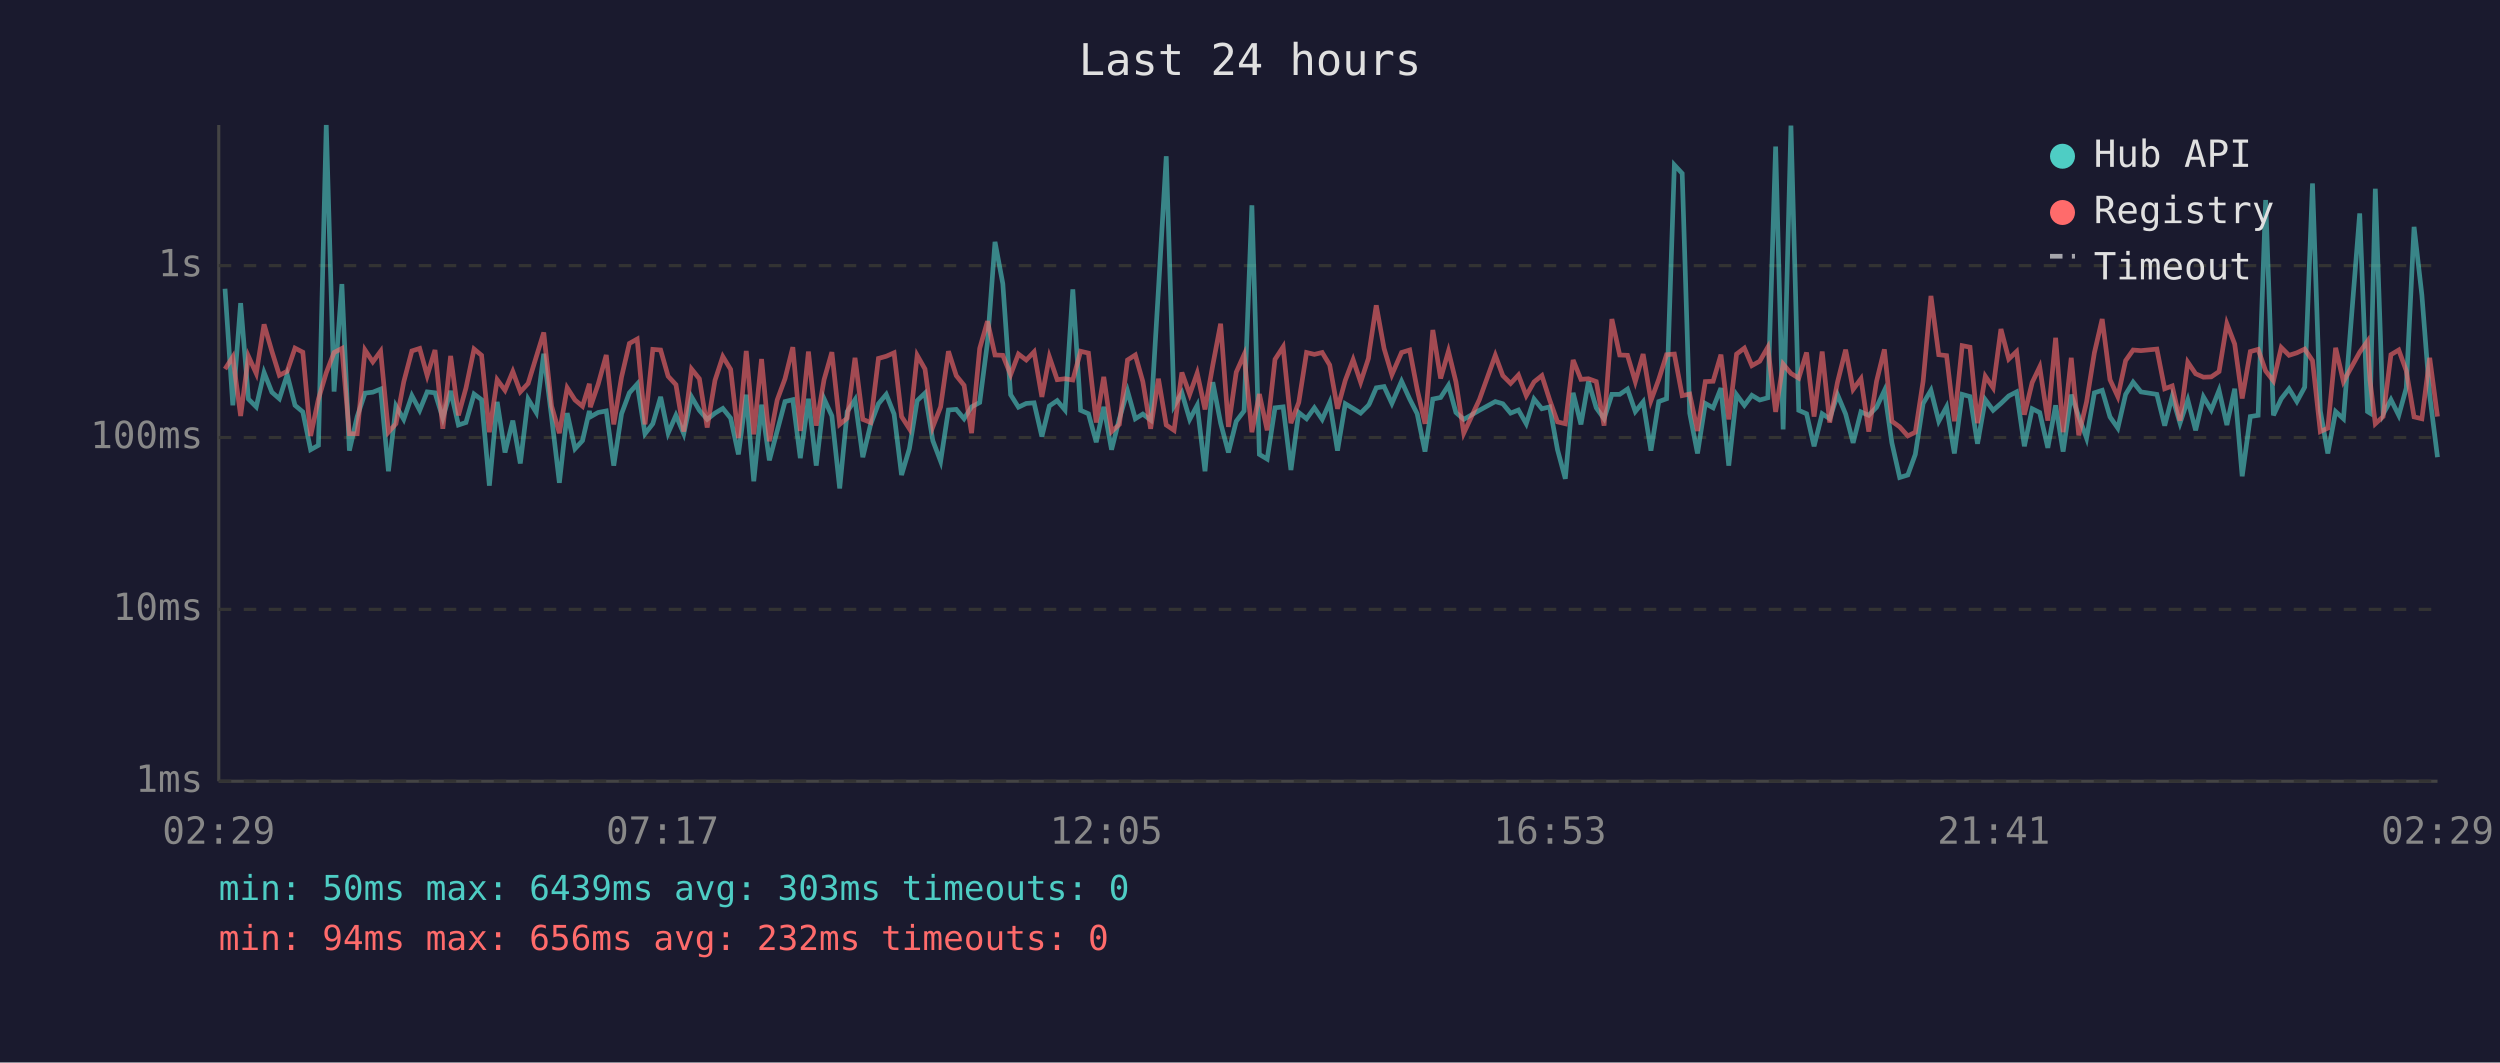
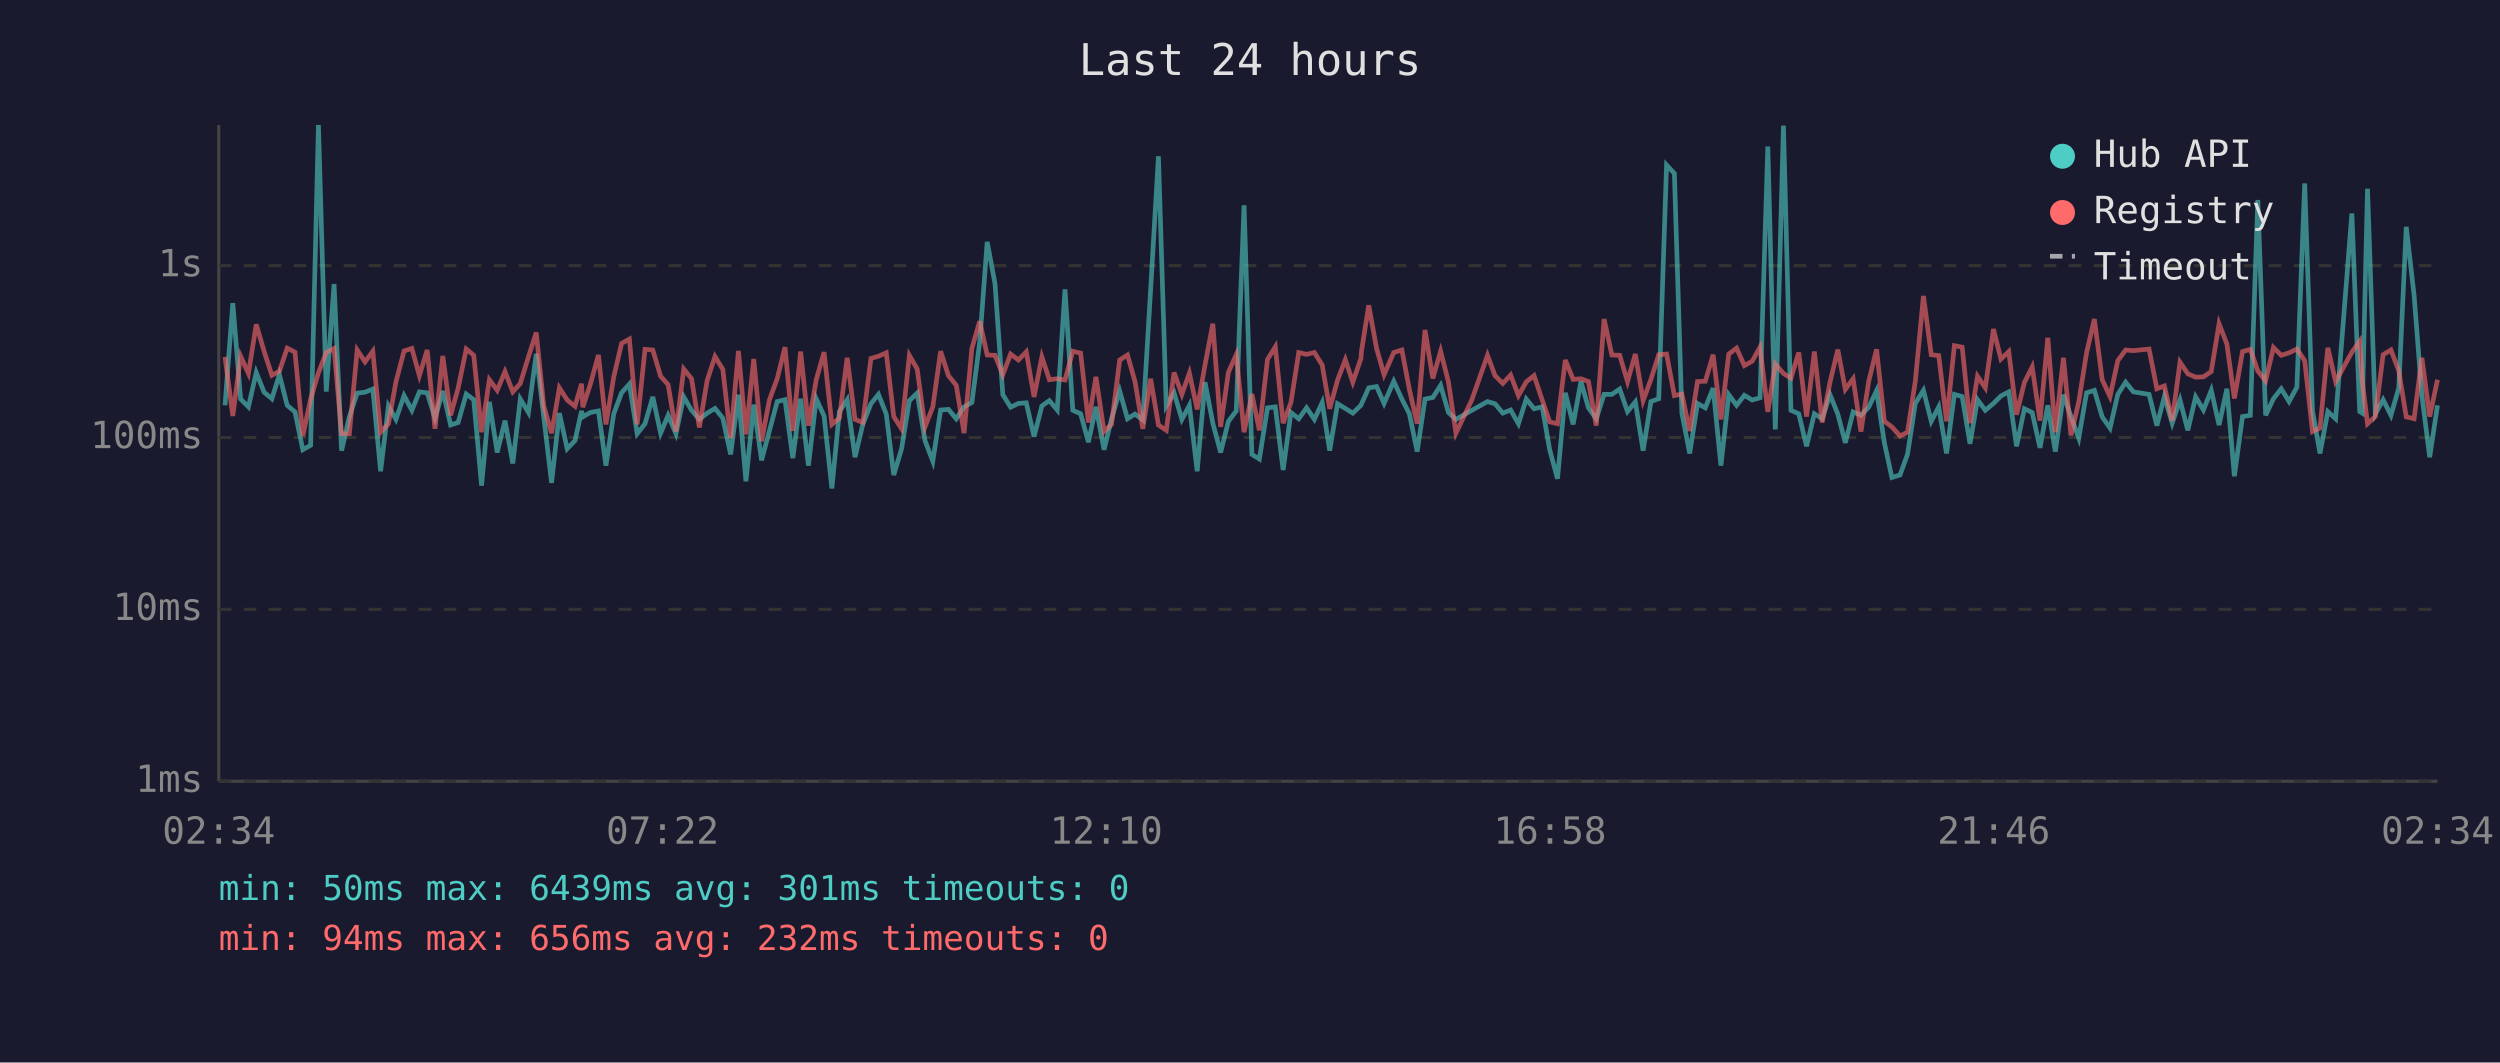
<svg xmlns="http://www.w3.org/2000/svg" viewBox="0 0 800 340" font-family="monospace" font-size="12">
  <rect width="800" height="340" fill="#1a1a2e" />
  <text x="400" y="24" fill="#e0e0e0" font-size="14" text-anchor="middle">Last 24 hours</text>
  <line x1="70" y1="40" x2="70" y2="250" stroke="#444" stroke-width="1" />
  <line x1="70" y1="250" x2="780" y2="250" stroke="#444" stroke-width="1" />
  <line x1="70" y1="250" x2="780" y2="250" stroke="#333" stroke-width="1" stroke-dasharray="4" />
  <text x="65" y="250" fill="#888" text-anchor="end" dominant-baseline="middle">1ms</text>
  <line x1="70" y1="195" x2="780" y2="195" stroke="#333" stroke-width="1" stroke-dasharray="4" />
  <text x="65" y="195" fill="#888" text-anchor="end" dominant-baseline="middle">10ms</text>
  <line x1="70" y1="140" x2="780" y2="140" stroke="#333" stroke-width="1" stroke-dasharray="4" />
  <text x="65" y="140" fill="#888" text-anchor="end" dominant-baseline="middle">100ms</text>
  <line x1="70" y1="85" x2="780" y2="85" stroke="#333" stroke-width="1" stroke-dasharray="4" />
  <text x="65" y="85" fill="#888" text-anchor="end" dominant-baseline="middle">1s</text>
-   <text x="70" y="270" fill="#888" text-anchor="middle">02:29</text>
-   <text x="212" y="270" fill="#888" text-anchor="middle">07:17</text>
-   <text x="354" y="270" fill="#888" text-anchor="middle">12:05</text>
-   <text x="496" y="270" fill="#888" text-anchor="middle">16:53</text>
-   <text x="638" y="270" fill="#888" text-anchor="middle">21:41</text>
-   <text x="780" y="270" fill="#888" text-anchor="middle">02:29</text>
-   <polyline points="72.0,92.4 74.5,129.7 77.0,97.0 79.5,127.7 82.0,130.2 84.5,119.2 87.0,125.5 89.4,127.6 91.9,119.9 94.4,129.7 96.9,131.8 99.4,143.9 101.9,142.5 104.4,40.0 106.9,125.3 109.4,90.9 111.8,144.2 114.3,133.3 116.8,125.8 119.3,125.5 121.8,124.5 124.3,150.8 126.7,129.9 129.2,134.2 131.8,126.6 134.3,131.3 136.7,125.4 139.2,125.7 141.7,133.8 144.2,125.1 146.7,136.0 149.1,135.2 151.7,126.1 154.1,127.9 156.6,155.4 159.1,128.6 161.6,144.8 164.1,134.6 166.5,148.3 169.0,127.7 171.6,132.0 174.0,113.2 176.5,133.4 179.0,154.5 181.5,132.2 184.0,143.6 186.4,141.0 188.6,131.5 188.9,133.4 191.4,132.0 194.0,131.5 196.4,149.0 198.9,132.4 201.4,125.7 203.9,122.9 206.4,138.8 208.9,135.6 211.4,127.0 213.8,138.6 216.3,132.9 218.8,138.8 221.3,127.0 223.8,131.3 226.3,134.2 228.8,132.2 231.3,130.7 233.8,133.8 236.3,145.4 238.8,126.3 241.2,154.0 243.7,129.5 246.2,147.3 248.7,137.9 251.2,128.5 253.7,127.9 256.1,146.6 258.7,127.6 261.2,149.0 263.7,127.6 266.2,133.1 268.7,156.3 271.1,131.7 273.6,127.9 276.1,146.3 278.6,135.8 281.1,129.2 283.6,126.2 286.1,132.5 288.5,152.0 291.0,143.6 293.5,128.2 296.0,125.8 298.5,141.0 301.0,147.6 303.5,131.2 306.0,131.0 308.5,134.0 310.9,130.2 313.5,128.8 316.0,109.5 318.4,77.4 320.9,90.8 323.4,126.3 325.9,130.3 328.4,129.1 330.9,128.9 333.4,139.7 335.8,129.9 338.3,128.2 340.8,131.2 343.3,92.6 345.8,131.3 348.3,132.4 350.8,141.5 353.2,130.2 355.7,143.9 358.2,134.0 360.8,125.1 363.3,134.0 365.7,132.5 368.2,134.4 370.7,92.7 373.2,50.0 375.7,129.9 378.2,125.7 380.7,134.2 383.1,129.7 385.6,150.8 388.1,122.3 390.6,135.4 393.1,144.8 395.6,134.8 398.1,131.5 400.6,65.7 403.0,145.4 405.5,146.9 408.0,130.5 410.6,130.2 413.1,150.4 415.6,132.0 418.1,134.0 420.6,130.5 423.1,134.2 425.5,128.8 428.0,144.2 430.5,129.2 433.0,130.7 435.4,132.2 437.9,129.7 438.2,129.2 440.4,124.1 442.9,123.7 445.4,129.1 448.5,122.0 451.1,127.7 453.5,132.4 456.0,144.5 458.5,127.7 461.0,127.2 463.5,123.3 465.9,132.0 468.4,134.2 473.4,131.3 478.5,128.5 480.9,129.2 483.4,132.2 485.9,131.2 488.4,135.6 490.9,127.7 493.4,130.8 495.9,130.2 498.4,143.9 500.9,153.2 503.4,125.7 505.9,135.8 508.3,122.1 510.8,130.5 513.3,134.0 515.8,126.2 518.3,126.2 520.8,124.5 523.3,131.7 525.8,128.6 528.3,144.2 530.8,128.5 533.3,127.6 535.8,52.8 538.3,55.5 540.7,132.2 543.2,145.1 545.7,129.1 548.2,130.5 550.7,124.2 553.2,149.0 555.7,126.3 558.2,129.7 560.6,126.5 563.1,128.0 565.7,127.3 568.2,46.9 570.6,137.4 573.1,40.2 575.6,131.3 578.1,132.4 580.5,142.8 583.1,132.4 585.5,134.0 588.0,126.3 590.6,132.5 593.0,141.7 595.5,131.8 598.0,132.9 600.5,130.3 603.0,125.0 605.4,141.7 607.9,152.8 610.5,152.0 612.9,145.4 615.4,129.1 617.9,124.9 620.4,134.8 622.9,130.2 625.4,145.1 627.9,126.2 630.4,126.9 632.8,142.0 635.3,127.9 637.8,131.3 640.3,129.1 642.8,126.7 645.3,125.4 647.8,142.8 650.3,130.8 652.7,132.0 655.3,143.3 657.8,129.7 660.2,144.5 662.8,126.3 665.2,133.3 667.7,140.2 670.2,125.7 672.7,124.9 675.2,133.4 677.7,137.0 680.2,126.2 682.6,122.3 685.1,125.4 690.2,126.2 692.7,136.2 695.1,126.9 697.6,135.4 700.1,128.0 702.6,137.7 705.1,127.0 707.6,131.2 710.1,124.9 712.6,136.0 715.1,124.4 717.5,152.4 720.1,133.3 722.6,132.9 725.0,64.0 727.5,132.9 730.0,127.6 732.5,124.4 735.0,128.5 737.5,123.9 740.0,58.7 742.5,131.5 744.9,145.1 747.4,131.7 749.9,134.0 755.1,68.3 757.6,131.7 758.4,132.2 760.1,60.4 762.6,132.5 765.1,127.9 767.6,132.9 770.0,124.2 772.5,72.6 775.0,94.4 777.5,126.5 780.0,146.3" fill="none" stroke="#4ecdc4" stroke-width="1.5" opacity="0.6" />
-   <polyline points="72.0,118.1 74.5,114.2 77.0,133.1 79.5,114.0 82.0,119.5 84.5,103.8 87.0,112.4 89.4,120.1 91.9,118.8 94.4,111.4 96.9,112.7 99.4,139.5 101.9,127.7 104.4,119.3 106.9,112.8 109.4,111.5 111.8,138.8 114.3,138.8 116.8,112.0 119.3,115.8 121.8,112.4 124.3,138.3 126.7,135.6 129.2,122.2 131.8,112.3 134.3,111.5 136.7,120.2 139.2,112.0 141.7,137.2 144.2,113.9 146.7,132.9 149.1,124.2 151.7,111.7 154.1,113.7 156.6,138.3 159.1,121.5 161.6,124.9 164.1,118.9 166.5,125.4 169.0,122.7 171.6,114.2 174.0,106.4 176.5,129.9 179.0,138.6 181.5,124.1 184.0,128.0 186.4,130.0 188.6,122.8 188.9,130.3 191.4,123.0 194.0,113.6 196.4,135.8 198.9,120.6 201.4,109.9 203.9,108.5 206.4,135.8 208.9,111.8 211.4,112.0 213.8,120.4 216.3,123.1 218.8,138.1 221.3,118.1 223.8,121.2 226.3,136.8 228.8,121.7 231.3,114.1 233.8,118.2 236.3,140.2 238.8,112.3 241.2,139.0 243.7,114.9 246.2,141.2 248.7,128.0 251.2,121.2 253.7,111.1 256.1,137.9 258.7,112.5 261.2,136.2 263.7,121.5 266.2,112.7 268.7,135.8 271.1,133.8 273.6,114.5 276.1,134.2 278.6,135.2 281.1,114.7 283.6,114.0 286.1,112.9 288.5,133.3 291.0,137.2 293.5,113.7 296.0,118.1 298.5,136.6 301.0,130.2 303.5,112.4 306.0,120.2 308.5,123.3 310.9,138.6 313.5,111.5 316.0,102.8 318.4,113.6 320.9,113.7 323.4,119.9 325.9,113.3 328.4,115.2 330.9,112.6 333.4,127.0 335.8,114.2 338.3,121.5 340.8,121.2 343.3,121.6 345.8,112.4 348.3,113.0 350.8,135.2 353.2,120.6 355.7,138.1 358.2,135.8 360.8,115.2 363.3,113.6 365.7,122.1 368.2,137.2 370.7,121.2 373.2,136.0 375.7,137.7 378.2,119.2 380.7,126.2 383.1,119.4 385.6,131.0 388.1,116.8 390.6,103.6 393.1,136.6 395.6,119.1 398.1,113.5 400.6,138.3 403.0,126.1 405.5,137.7 408.0,115.0 410.6,111.0 413.1,135.4 415.6,128.8 418.1,112.8 420.6,113.4 423.1,112.8 425.5,116.8 428.0,130.8 430.5,121.7 433.0,115.1 435.4,122.3 437.9,114.7 438.2,112.2 440.4,97.7 442.9,111.5 445.4,119.9 448.5,112.8 451.1,112.0 453.5,124.6 456.0,135.6 458.5,105.6 461.0,121.1 463.5,112.4 465.9,122.2 468.4,138.6 473.4,127.9 478.5,113.7 480.9,120.2 483.4,122.7 485.9,120.0 488.4,126.6 490.9,122.2 493.4,120.2 495.9,128.0 498.4,135.0 500.9,135.6 503.4,115.2 505.9,121.4 508.3,121.2 510.8,122.1 513.3,136.2 515.8,102.1 518.3,113.6 520.8,113.7 523.3,122.1 525.8,113.3 528.3,128.2 530.8,121.4 533.3,113.5 535.8,113.3 538.3,126.6 540.7,126.1 543.2,137.9 545.7,122.1 548.2,122.0 550.7,113.5 553.2,134.2 555.7,113.3 558.2,111.4 560.6,117.0 563.1,115.6 565.7,111.1 568.2,131.8 570.6,116.5 573.1,119.5 575.6,121.0 578.1,112.8 580.5,133.3 583.1,112.5 585.5,135.2 588.0,122.3 590.6,111.9 593.0,124.6 595.5,121.2 598.0,138.1 600.5,122.0 603.0,111.8 605.4,134.8 607.9,136.6 610.5,139.5 612.9,138.3 615.4,122.0 617.9,94.7 620.4,113.5 622.9,113.8 625.4,134.8 627.9,110.6 630.4,111.1 632.8,135.4 635.3,120.4 637.8,124.1 640.3,105.3 642.8,114.9 645.3,112.5 647.8,132.7 650.3,122.4 652.7,117.4 655.3,134.6 657.8,108.1 660.2,138.3 662.8,114.5 665.2,139.3 667.7,128.6 670.2,112.9 672.7,102.1 675.2,121.5 677.7,126.9 680.2,115.4 682.6,112.0 685.1,112.2 690.2,111.7 692.7,124.4 695.1,123.5 697.6,134.6 700.1,115.9 702.6,119.6 705.1,120.7 707.6,120.6 710.1,118.9 712.6,103.6 715.1,110.1 717.5,127.5 720.1,112.5 722.6,111.8 725.0,118.7 727.5,121.9 730.0,111.2 732.5,113.7 735.0,112.9 737.5,111.7 740.0,115.4 742.5,138.1 744.9,137.0 747.4,111.3 749.9,122.1 755.1,112.7 757.6,109.2 758.4,121.7 760.1,135.6 762.6,133.3 765.1,113.5 767.6,112.0 770.0,118.6 772.5,133.4 775.0,134.0 777.5,114.5 780.0,133.3" fill="none" stroke="#ff6b6b" stroke-width="1.5" opacity="0.6" />
+   <text x="70" y="270" fill="#888" text-anchor="middle">02:34</text>
+   <text x="212" y="270" fill="#888" text-anchor="middle">07:22</text>
+   <text x="354" y="270" fill="#888" text-anchor="middle">12:10</text>
+   <text x="496" y="270" fill="#888" text-anchor="middle">16:58</text>
+   <text x="638" y="270" fill="#888" text-anchor="middle">21:46</text>
+   <text x="780" y="270" fill="#888" text-anchor="middle">02:34</text>
+   <polyline points="72.0,129.7 74.5,97.0 77.0,127.7 79.5,130.2 82.0,119.2 84.5,125.5 87.0,127.6 89.4,119.9 91.9,129.7 94.4,131.8 96.9,143.9 99.4,142.5 101.9,40.0 104.4,125.3 106.9,90.9 109.3,144.2 111.8,133.3 114.3,125.8 116.8,125.5 119.3,124.5 121.8,150.8 124.3,129.9 126.7,134.2 129.3,126.6 131.8,131.3 134.2,125.4 136.7,125.7 139.2,133.8 141.7,125.1 144.2,136.0 146.6,135.2 149.2,126.1 151.6,127.9 154.1,155.4 156.6,128.6 159.1,144.8 161.6,134.6 164.1,148.3 166.5,127.7 169.1,132.0 171.6,113.2 174.0,133.4 176.5,154.5 179.0,132.2 181.5,143.6 184.0,141.0 186.1,131.5 186.5,133.4 188.9,132.0 191.5,131.5 193.9,149.0 196.4,132.4 198.9,125.7 201.4,122.9 203.9,138.8 206.4,135.6 208.9,127.0 211.4,138.6 213.8,132.9 216.3,138.8 218.8,127.0 221.3,131.3 223.8,134.2 226.3,132.2 228.8,130.7 231.3,133.8 233.8,145.4 236.3,126.3 238.7,154.0 241.2,129.5 243.7,147.3 246.2,137.9 248.7,128.5 251.2,127.9 253.7,146.6 256.2,127.6 258.7,149.0 261.2,127.6 263.7,133.1 266.2,156.3 268.6,131.7 271.1,127.9 273.6,146.3 276.1,135.8 278.7,129.2 281.1,126.2 283.6,132.5 286.0,152.0 288.5,143.6 291.0,128.2 293.5,125.8 296.0,141.0 298.5,147.6 301.0,131.2 303.5,131.0 306.0,134.0 308.5,130.2 311.0,128.8 313.5,109.5 315.9,77.4 318.4,90.8 320.9,126.3 323.4,130.3 325.9,129.1 328.4,128.9 330.9,139.7 333.4,129.9 335.8,128.2 338.3,131.2 340.8,92.6 343.3,131.3 345.8,132.4 348.3,141.5 350.7,130.2 353.3,143.9 355.7,134.0 358.3,125.1 360.8,134.0 363.2,132.5 365.7,134.4 368.2,92.7 370.7,50.0 373.2,129.9 375.7,125.7 378.2,134.2 380.6,129.7 383.1,150.8 385.6,122.3 388.1,135.4 390.6,144.8 393.1,134.8 395.6,131.5 398.1,65.7 400.6,145.4 403.0,146.9 405.6,130.5 408.1,130.2 410.6,150.4 413.1,132.0 415.6,134.0 418.1,130.5 420.6,134.2 423.1,128.8 425.5,144.2 428.0,129.2 430.5,130.7 432.9,132.2 435.5,129.7 435.7,129.2 438.0,124.1 440.5,123.7 442.9,129.1 446.0,122.0 448.6,127.7 451.0,132.4 453.5,144.5 456.0,127.7 458.5,127.2 461.0,123.3 463.5,132.0 465.9,134.2 471.0,131.3 476.0,128.5 478.4,129.2 480.9,132.2 483.4,131.2 485.9,135.6 488.4,127.7 490.9,130.8 493.5,130.2 495.9,143.9 498.4,153.2 500.9,125.7 503.4,135.8 505.9,122.1 508.3,130.5 510.8,134.0 513.3,126.2 515.8,126.2 518.3,124.5 520.8,131.7 523.3,128.6 525.8,144.2 528.3,128.5 530.8,127.6 533.3,52.8 535.8,55.5 538.2,132.2 540.7,145.1 543.2,129.1 545.7,130.5 548.2,124.2 550.7,149.0 553.2,126.3 555.7,129.7 558.2,126.5 560.7,128.0 563.2,127.3 565.7,46.9 568.1,137.4 570.7,40.2 573.1,131.3 575.6,132.4 578.1,142.8 580.6,132.4 583.1,134.0 585.6,126.3 588.1,132.5 590.5,141.7 593.0,131.8 595.5,132.9 598.0,130.3 600.5,125.0 603.0,141.7 605.4,152.8 608.0,152.0 610.4,145.4 612.9,129.1 615.5,124.9 618.0,134.8 620.4,130.2 622.9,145.1 625.4,126.2 627.9,126.9 630.4,142.0 632.8,127.9 635.3,131.3 637.9,129.1 640.3,126.7 642.8,125.4 645.3,142.8 647.8,130.8 650.3,132.0 652.8,143.3 655.3,129.7 657.7,144.5 660.3,126.3 662.7,133.3 665.2,140.2 667.7,125.7 670.2,124.9 672.7,133.4 675.2,137.0 677.7,126.2 680.2,122.3 682.7,125.4 687.7,126.2 690.2,136.2 692.6,126.9 695.1,135.4 697.6,128.0 700.1,137.7 702.6,127.0 705.1,131.2 707.6,124.9 710.1,136.0 712.6,124.4 715.0,152.4 717.6,133.3 720.1,132.9 722.5,64.0 725.0,132.9 727.5,127.6 730.0,124.4 732.5,128.5 735.0,123.9 737.5,58.7 740.0,131.5 742.4,145.1 744.9,131.7 747.4,134.0 752.6,68.3 755.1,131.7 755.9,132.2 757.6,60.4 760.1,132.5 762.6,127.9 765.1,132.9 767.6,124.2 770.0,72.6 772.5,94.4 775.0,126.5 777.5,146.3 780.0,129.7" fill="none" stroke="#4ecdc4" stroke-width="1.5" opacity="0.6" />
+   <polyline points="72.0,114.2 74.5,133.1 77.0,114.0 79.5,119.5 82.0,103.8 84.5,112.4 87.0,120.1 89.4,118.8 91.9,111.4 94.4,112.7 96.9,139.5 99.4,127.7 101.9,119.3 104.4,112.8 106.9,111.5 109.3,138.8 111.8,138.8 114.3,112.0 116.8,115.8 119.3,112.4 121.8,138.3 124.3,135.6 126.7,122.2 129.3,112.3 131.8,111.5 134.2,120.2 136.7,112.0 139.2,137.2 141.7,113.9 144.2,132.9 146.6,124.2 149.2,111.7 151.6,113.7 154.1,138.3 156.6,121.5 159.1,124.9 161.6,118.9 164.1,125.4 166.5,122.7 169.1,114.2 171.6,106.4 174.0,129.9 176.5,138.6 179.0,124.1 181.5,128.0 184.0,130.0 186.1,122.8 186.5,130.3 188.9,123.0 191.5,113.6 193.9,135.8 196.4,120.6 198.9,109.9 201.4,108.5 203.9,135.8 206.4,111.8 208.9,112.0 211.4,120.4 213.8,123.1 216.3,138.1 218.8,118.1 221.3,121.2 223.8,136.8 226.3,121.7 228.8,114.1 231.3,118.2 233.8,140.2 236.3,112.3 238.7,139.0 241.2,114.9 243.7,141.2 246.2,128.0 248.7,121.2 251.2,111.1 253.7,137.9 256.2,112.5 258.7,136.2 261.2,121.5 263.7,112.7 266.2,135.8 268.6,133.8 271.1,114.5 273.6,134.2 276.1,135.2 278.7,114.7 281.1,114.0 283.6,112.9 286.0,133.3 288.5,137.2 291.0,113.7 293.5,118.1 296.0,136.6 298.5,130.2 301.0,112.4 303.5,120.2 306.0,123.3 308.5,138.6 311.0,111.5 313.5,102.8 315.9,113.6 318.4,113.7 320.9,119.9 323.4,113.3 325.9,115.2 328.4,112.6 330.9,127.0 333.4,114.2 335.8,121.5 338.3,121.2 340.8,121.6 343.3,112.4 345.8,113.0 348.3,135.2 350.7,120.6 353.3,138.1 355.7,135.8 358.3,115.2 360.8,113.6 363.2,122.1 365.7,137.2 368.2,121.2 370.7,136.0 373.2,137.7 375.7,119.2 378.2,126.2 380.6,119.4 383.1,131.0 385.6,116.8 388.1,103.6 390.6,136.6 393.1,119.1 395.6,113.5 398.1,138.3 400.6,126.1 403.0,137.7 405.6,115.0 408.1,111.0 410.6,135.4 413.1,128.8 415.6,112.8 418.1,113.4 420.6,112.8 423.1,116.8 425.5,130.8 428.0,121.7 430.5,115.1 432.9,122.3 435.5,114.7 435.7,112.2 438.0,97.7 440.5,111.5 442.9,119.9 446.0,112.8 448.6,112.0 451.0,124.6 453.5,135.6 456.0,105.6 458.5,121.1 461.0,112.4 463.5,122.2 465.9,138.6 471.0,127.9 476.0,113.7 478.4,120.2 480.9,122.7 483.4,120.0 485.9,126.6 488.4,122.2 490.9,120.2 493.5,128.0 495.9,135.0 498.4,135.6 500.9,115.2 503.4,121.4 505.9,121.2 508.3,122.1 510.8,136.2 513.3,102.1 515.8,113.6 518.3,113.7 520.8,122.1 523.3,113.3 525.8,128.2 528.3,121.4 530.8,113.5 533.3,113.3 535.8,126.6 538.2,126.1 540.7,137.9 543.2,122.1 545.7,122.0 548.2,113.5 550.7,134.2 553.2,113.3 555.7,111.4 558.2,117.0 560.7,115.6 563.2,111.1 565.7,131.8 568.1,116.5 570.7,119.5 573.1,121.0 575.6,112.8 578.1,133.3 580.6,112.5 583.1,135.2 585.6,122.3 588.1,111.9 590.5,124.6 593.0,121.2 595.5,138.1 598.0,122.0 600.5,111.8 603.0,134.8 605.4,136.6 608.0,139.5 610.4,138.3 612.9,122.0 615.5,94.7 618.0,113.5 620.4,113.8 622.9,134.8 625.4,110.6 627.9,111.1 630.4,135.4 632.8,120.4 635.3,124.1 637.9,105.3 640.3,114.9 642.8,112.5 645.3,132.7 647.8,122.4 650.3,117.4 652.8,134.6 655.3,108.1 657.7,138.3 660.3,114.5 662.7,139.3 665.2,128.6 667.7,112.9 670.2,102.1 672.7,121.5 675.2,126.9 677.7,115.4 680.2,112.0 682.7,112.2 687.7,111.7 690.2,124.4 692.6,123.5 695.1,134.6 697.6,115.9 700.1,119.6 702.6,120.7 705.1,120.6 707.6,118.9 710.1,103.6 712.6,110.1 715.0,127.5 717.6,112.5 720.1,111.8 722.5,118.7 725.0,121.9 727.5,111.2 730.0,113.7 732.5,112.9 735.0,111.7 737.5,115.4 740.0,138.1 742.4,137.0 744.9,111.3 747.4,122.1 752.6,112.7 755.1,109.2 755.9,121.7 757.6,135.6 760.1,133.3 762.6,113.5 765.1,112.0 767.6,118.6 770.0,133.4 772.5,134.0 775.0,114.5 777.5,133.3 780.0,121.5" fill="none" stroke="#ff6b6b" stroke-width="1.5" opacity="0.6" />
  <circle cx="660" cy="50" r="4" fill="#4ecdc4" />
  <text x="670" y="50" fill="#e0e0e0" dominant-baseline="middle">Hub API</text>
  <circle cx="660" cy="68" r="4" fill="#ff6b6b" />
  <text x="670" y="68" fill="#e0e0e0" dominant-baseline="middle">Registry</text>
  <line x1="656" y1="82" x2="664" y2="82" stroke="#e0e0e0" stroke-width="1.5" stroke-dasharray="4,3" opacity="0.7" />
  <text x="670" y="86" fill="#e0e0e0" dominant-baseline="middle">Timeout</text>
-   <text x="70" y="288" fill="#4ecdc4" font-size="11">min: 50ms  max: 6439ms  avg: 303ms  timeouts: 0</text>
+   <text x="70" y="288" fill="#4ecdc4" font-size="11">min: 50ms  max: 6439ms  avg: 301ms  timeouts: 0</text>
  <text x="70" y="304" fill="#ff6b6b" font-size="11">min: 94ms  max: 656ms  avg: 232ms  timeouts: 0</text>
</svg>
